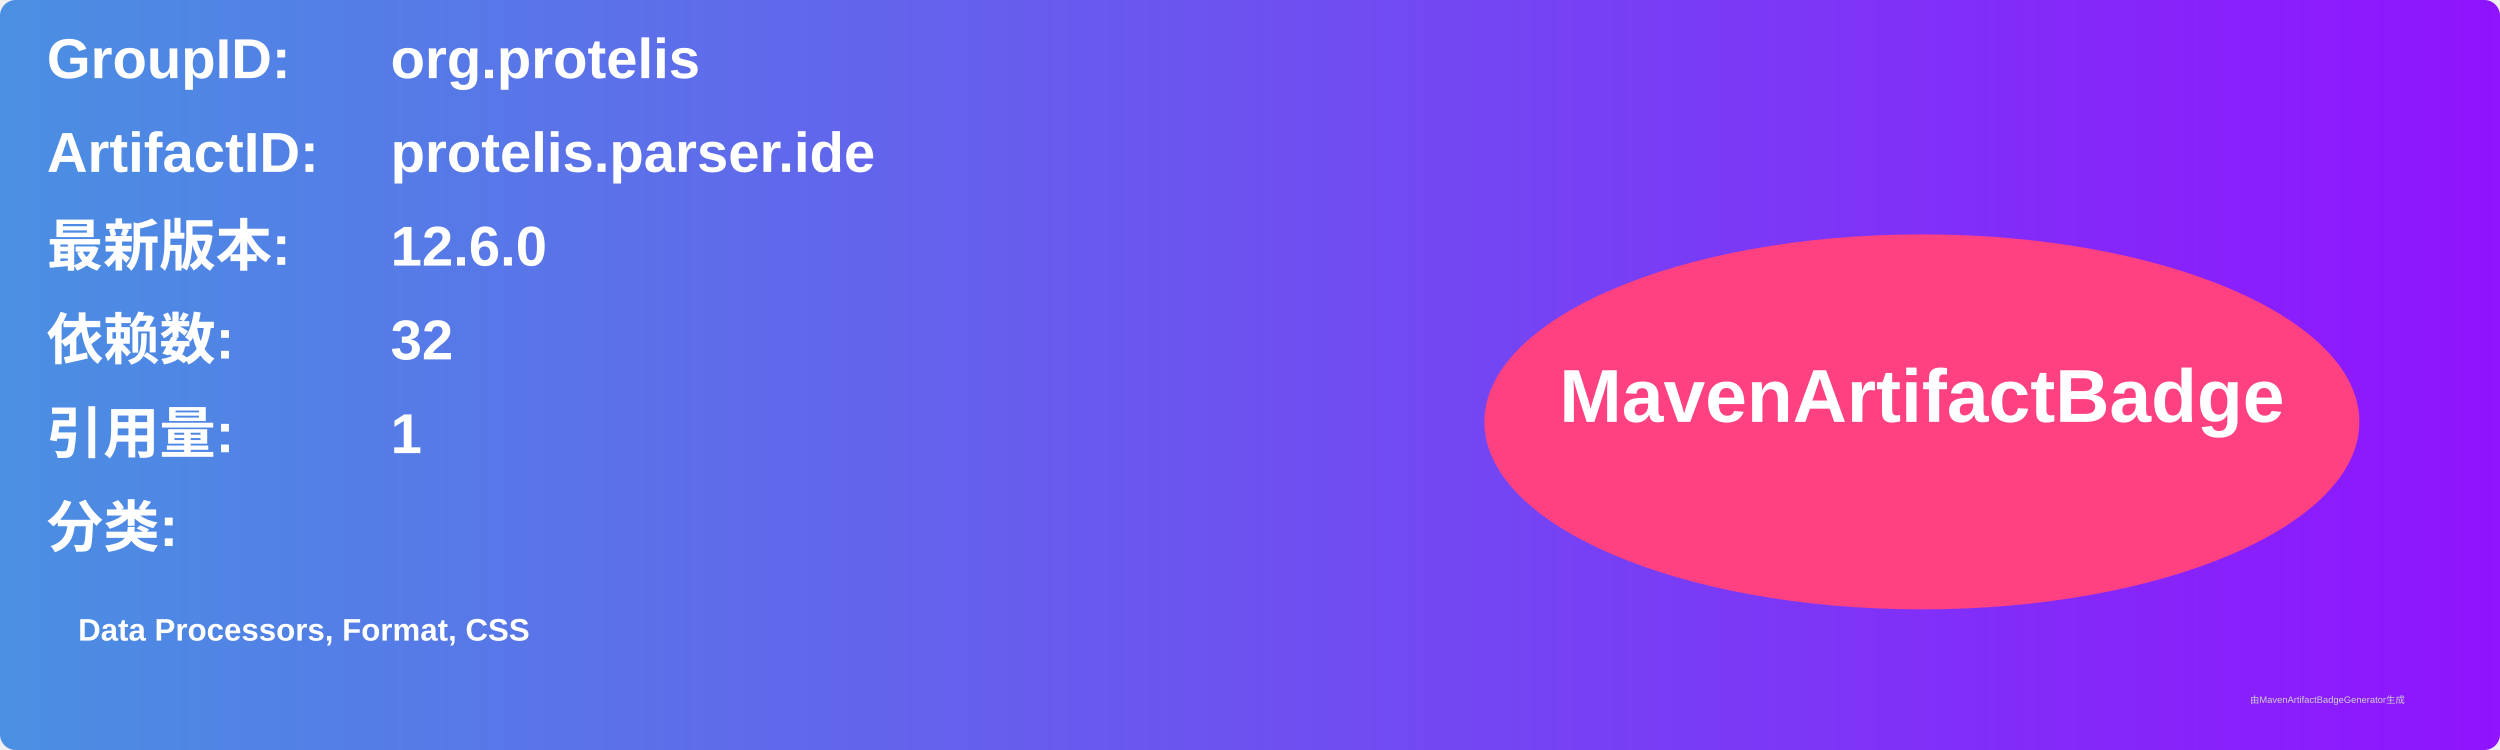
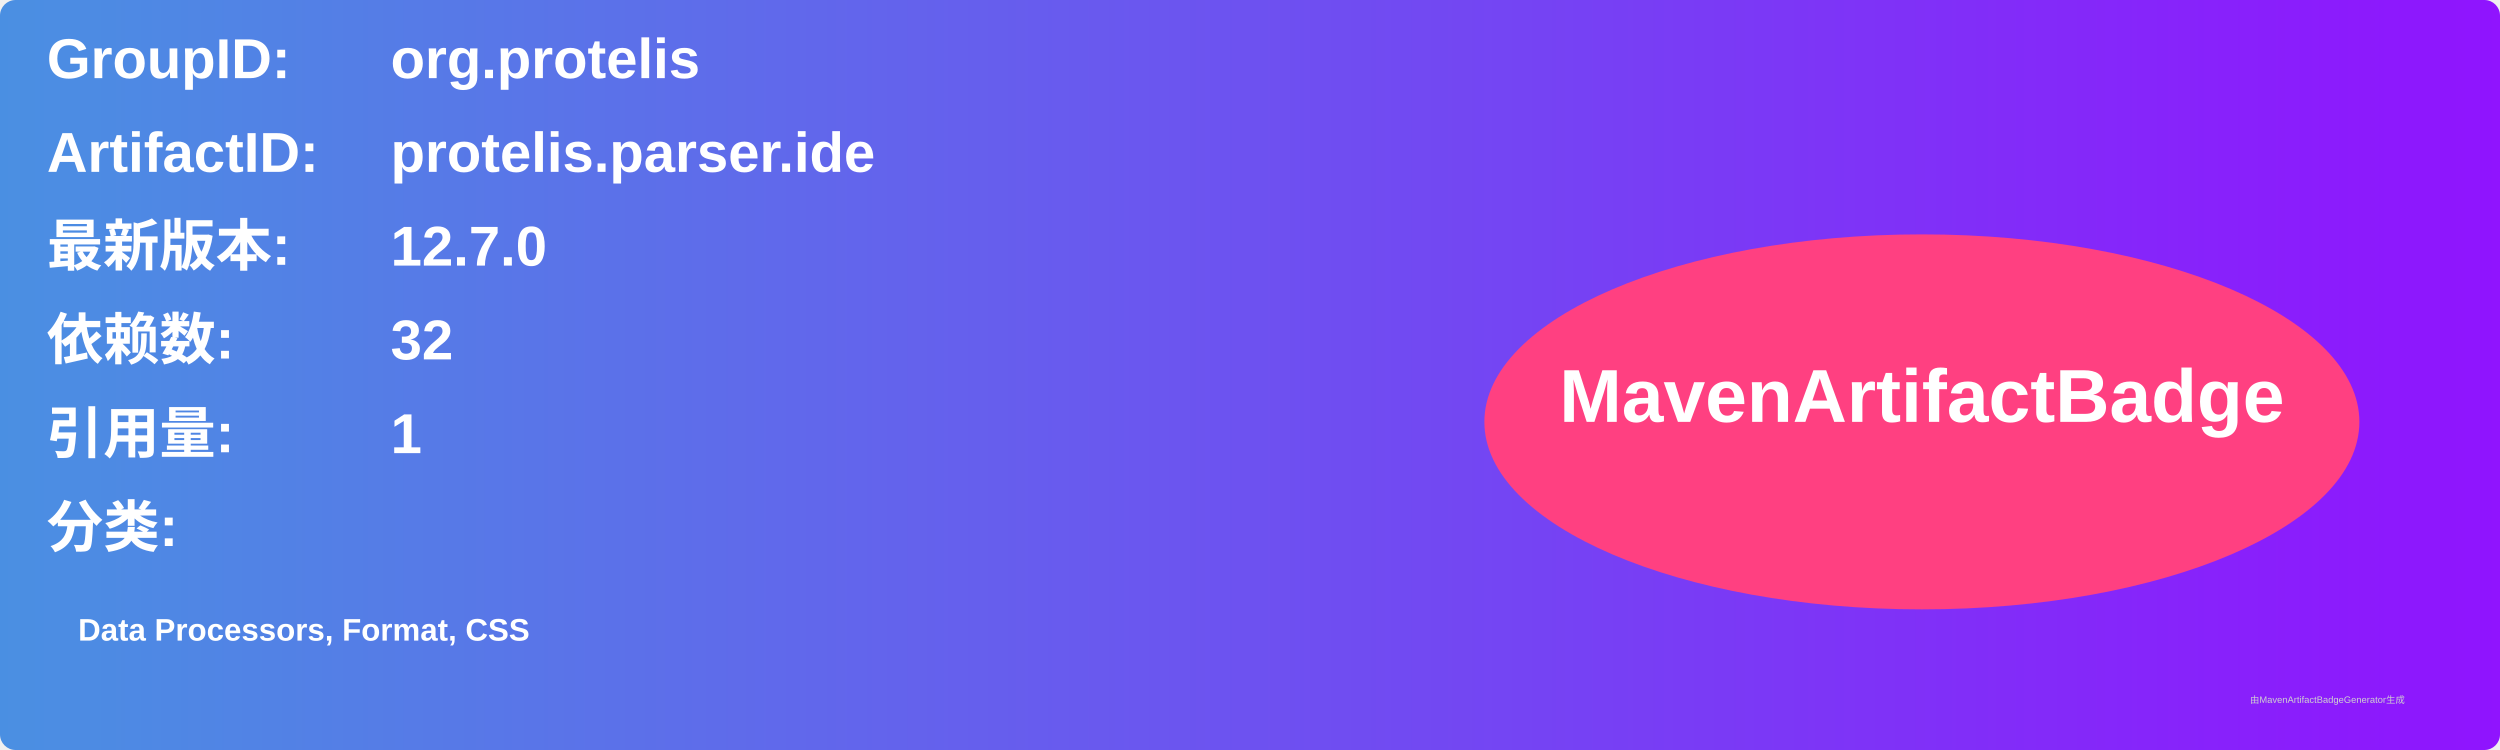
<svg xmlns="http://www.w3.org/2000/svg" width="800" height="240" viewBox="0 0 800 240">
  <linearGradient id="grad" x1="0%" y1="0%" x2="100%" y2="0%">
    <stop offset="0%" stop-color="#4a90e2" />
    <stop offset="100%" stop-color="#9013fe" />
  </linearGradient>
  <rect width="100%" height="100%" rx="5" ry="5" fill="url(#grad)" />
  <g transform="translate(15, 15)">
    <text x="0" y="10" font-family="Arial" font-size="18" fill="white" font-weight="bold" width="260">GroupID:</text>
    <text x="110" y="10" font-family="Arial" font-size="18" fill="white" font-weight="bold" width="460">org.protelis</text>
    <text x="0" y="40" font-family="Arial" font-size="18" fill="white" font-weight="bold" width="260">ArtifactID:</text>
    <text x="110" y="40" font-family="Arial" font-size="18" fill="white" font-weight="bold" width="460">protelis.parser.ide</text>
    <text x="0" y="70" font-family="Arial" font-size="18" fill="white" font-weight="bold">最新版本:</text>
    <text x="110" y="70" font-family="Arial" font-size="18" fill="white" font-weight="bold">
-       <tspan font-weight="bold">12.6.0</tspan>
+       <tspan font-weight="bold">12.7.0</tspan>
    </text>
    <text x="0" y="100" font-family="Arial" font-size="18" fill="white" font-weight="bold">依赖数: </text>
    <text x="110" y="100" font-family="Arial" font-size="18" fill="white">
      <tspan font-weight="bold">32</tspan>
    </text>
    <text x="0" y="130" font-family="Arial" font-size="18" fill="white" font-weight="bold">引用量: </text>
    <text x="110" y="130" font-family="Arial" font-size="18" fill="white">
      <tspan font-weight="bold">1</tspan>
    </text>
    <text x="0" y="160" font-family="Arial" font-size="18" fill="white" font-weight="bold">分类:</text>
    <text x="10" y="190" font-family="Arial" font-size="10" fill="white">
      <tspan font-weight="bold">Data Processors, Format, CSS</tspan>
    </text>
    <ellipse cx="600" cy="120" rx="140" ry="60" fill="#ff4081" />
    <text x="600" y="120" text-anchor="middle" font-family="Arial" font-size="24" fill="white" font-weight="bold">MavenArtifactBadge</text>
  </g>
  <text x="720" y="225" font-family="Arial" font-size="3" fill="#d0d0d0">由MavenArtifactBadgeGenerator生成</text>
</svg>
